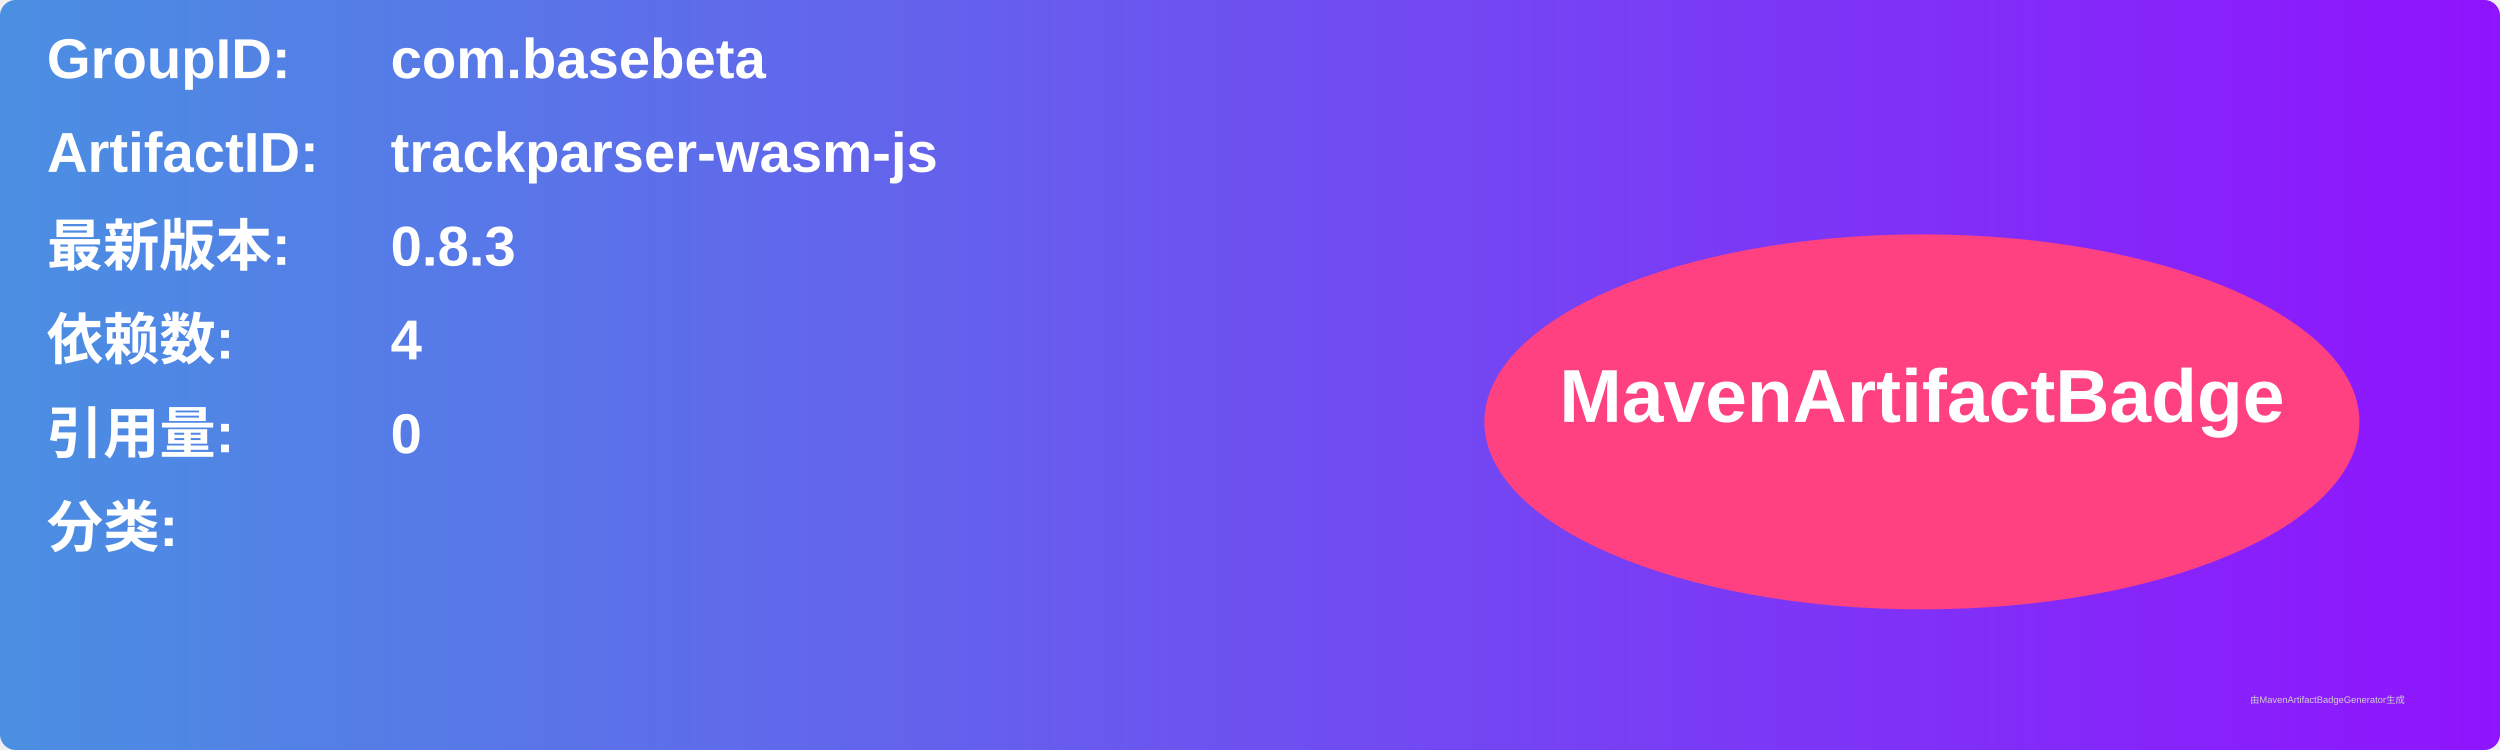
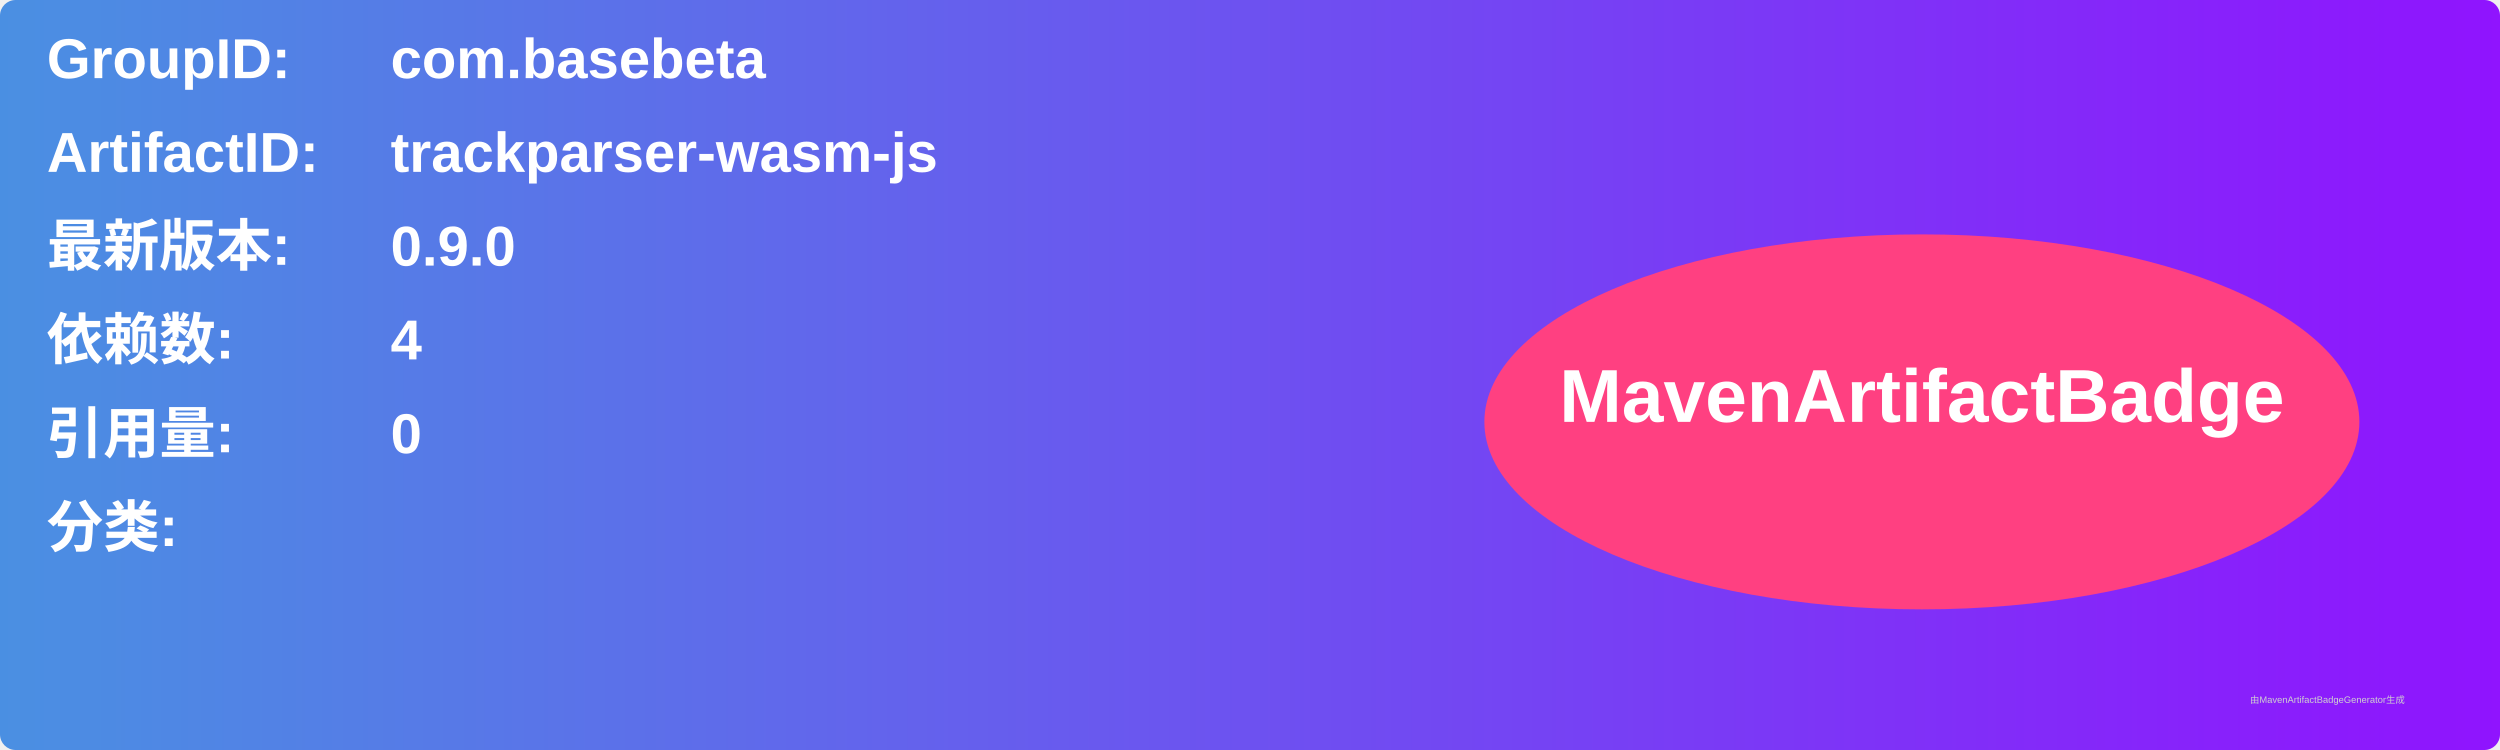
<svg xmlns="http://www.w3.org/2000/svg" width="800" height="240" viewBox="0 0 800 240">
  <linearGradient id="grad" x1="0%" y1="0%" x2="100%" y2="0%">
    <stop offset="0%" stop-color="#4a90e2" />
    <stop offset="100%" stop-color="#9013fe" />
  </linearGradient>
  <rect width="100%" height="100%" rx="5" ry="5" fill="url(#grad)" />
  <g transform="translate(15, 15)">
    <text x="0" y="10" font-family="Arial" font-size="18" fill="white" font-weight="bold" width="260">GroupID:</text>
    <text x="110" y="10" font-family="Arial" font-size="18" fill="white" font-weight="bold" width="460">com.basebeta</text>
    <text x="0" y="40" font-family="Arial" font-size="18" fill="white" font-weight="bold" width="260">ArtifactID:</text>
    <text x="110" y="40" font-family="Arial" font-size="18" fill="white" font-weight="bold" width="460">trackparser-wasm-js</text>
    <text x="0" y="70" font-family="Arial" font-size="18" fill="white" font-weight="bold">最新版本:</text>
    <text x="110" y="70" font-family="Arial" font-size="18" fill="white" font-weight="bold">
-       <tspan font-weight="bold">0.8.3</tspan>
+       <tspan font-weight="bold">0.9.0</tspan>
    </text>
    <text x="0" y="100" font-family="Arial" font-size="18" fill="white" font-weight="bold">依赖数: </text>
    <text x="110" y="100" font-family="Arial" font-size="18" fill="white">
      <tspan font-weight="bold">4</tspan>
    </text>
    <text x="0" y="130" font-family="Arial" font-size="18" fill="white" font-weight="bold">引用量: </text>
    <text x="110" y="130" font-family="Arial" font-size="18" fill="white">
      <tspan font-weight="bold">0</tspan>
    </text>
    <text x="0" y="160" font-family="Arial" font-size="18" fill="white" font-weight="bold">分类:</text>
    <text x="10" y="190" font-family="Arial" font-size="10" fill="white">
      <tspan font-weight="bold" />
    </text>
    <ellipse cx="600" cy="120" rx="140" ry="60" fill="#ff4081" />
    <text x="600" y="120" text-anchor="middle" font-family="Arial" font-size="24" fill="white" font-weight="bold">MavenArtifactBadge</text>
  </g>
  <text x="720" y="225" font-family="Arial" font-size="3" fill="#d0d0d0">由MavenArtifactBadgeGenerator生成</text>
</svg>
